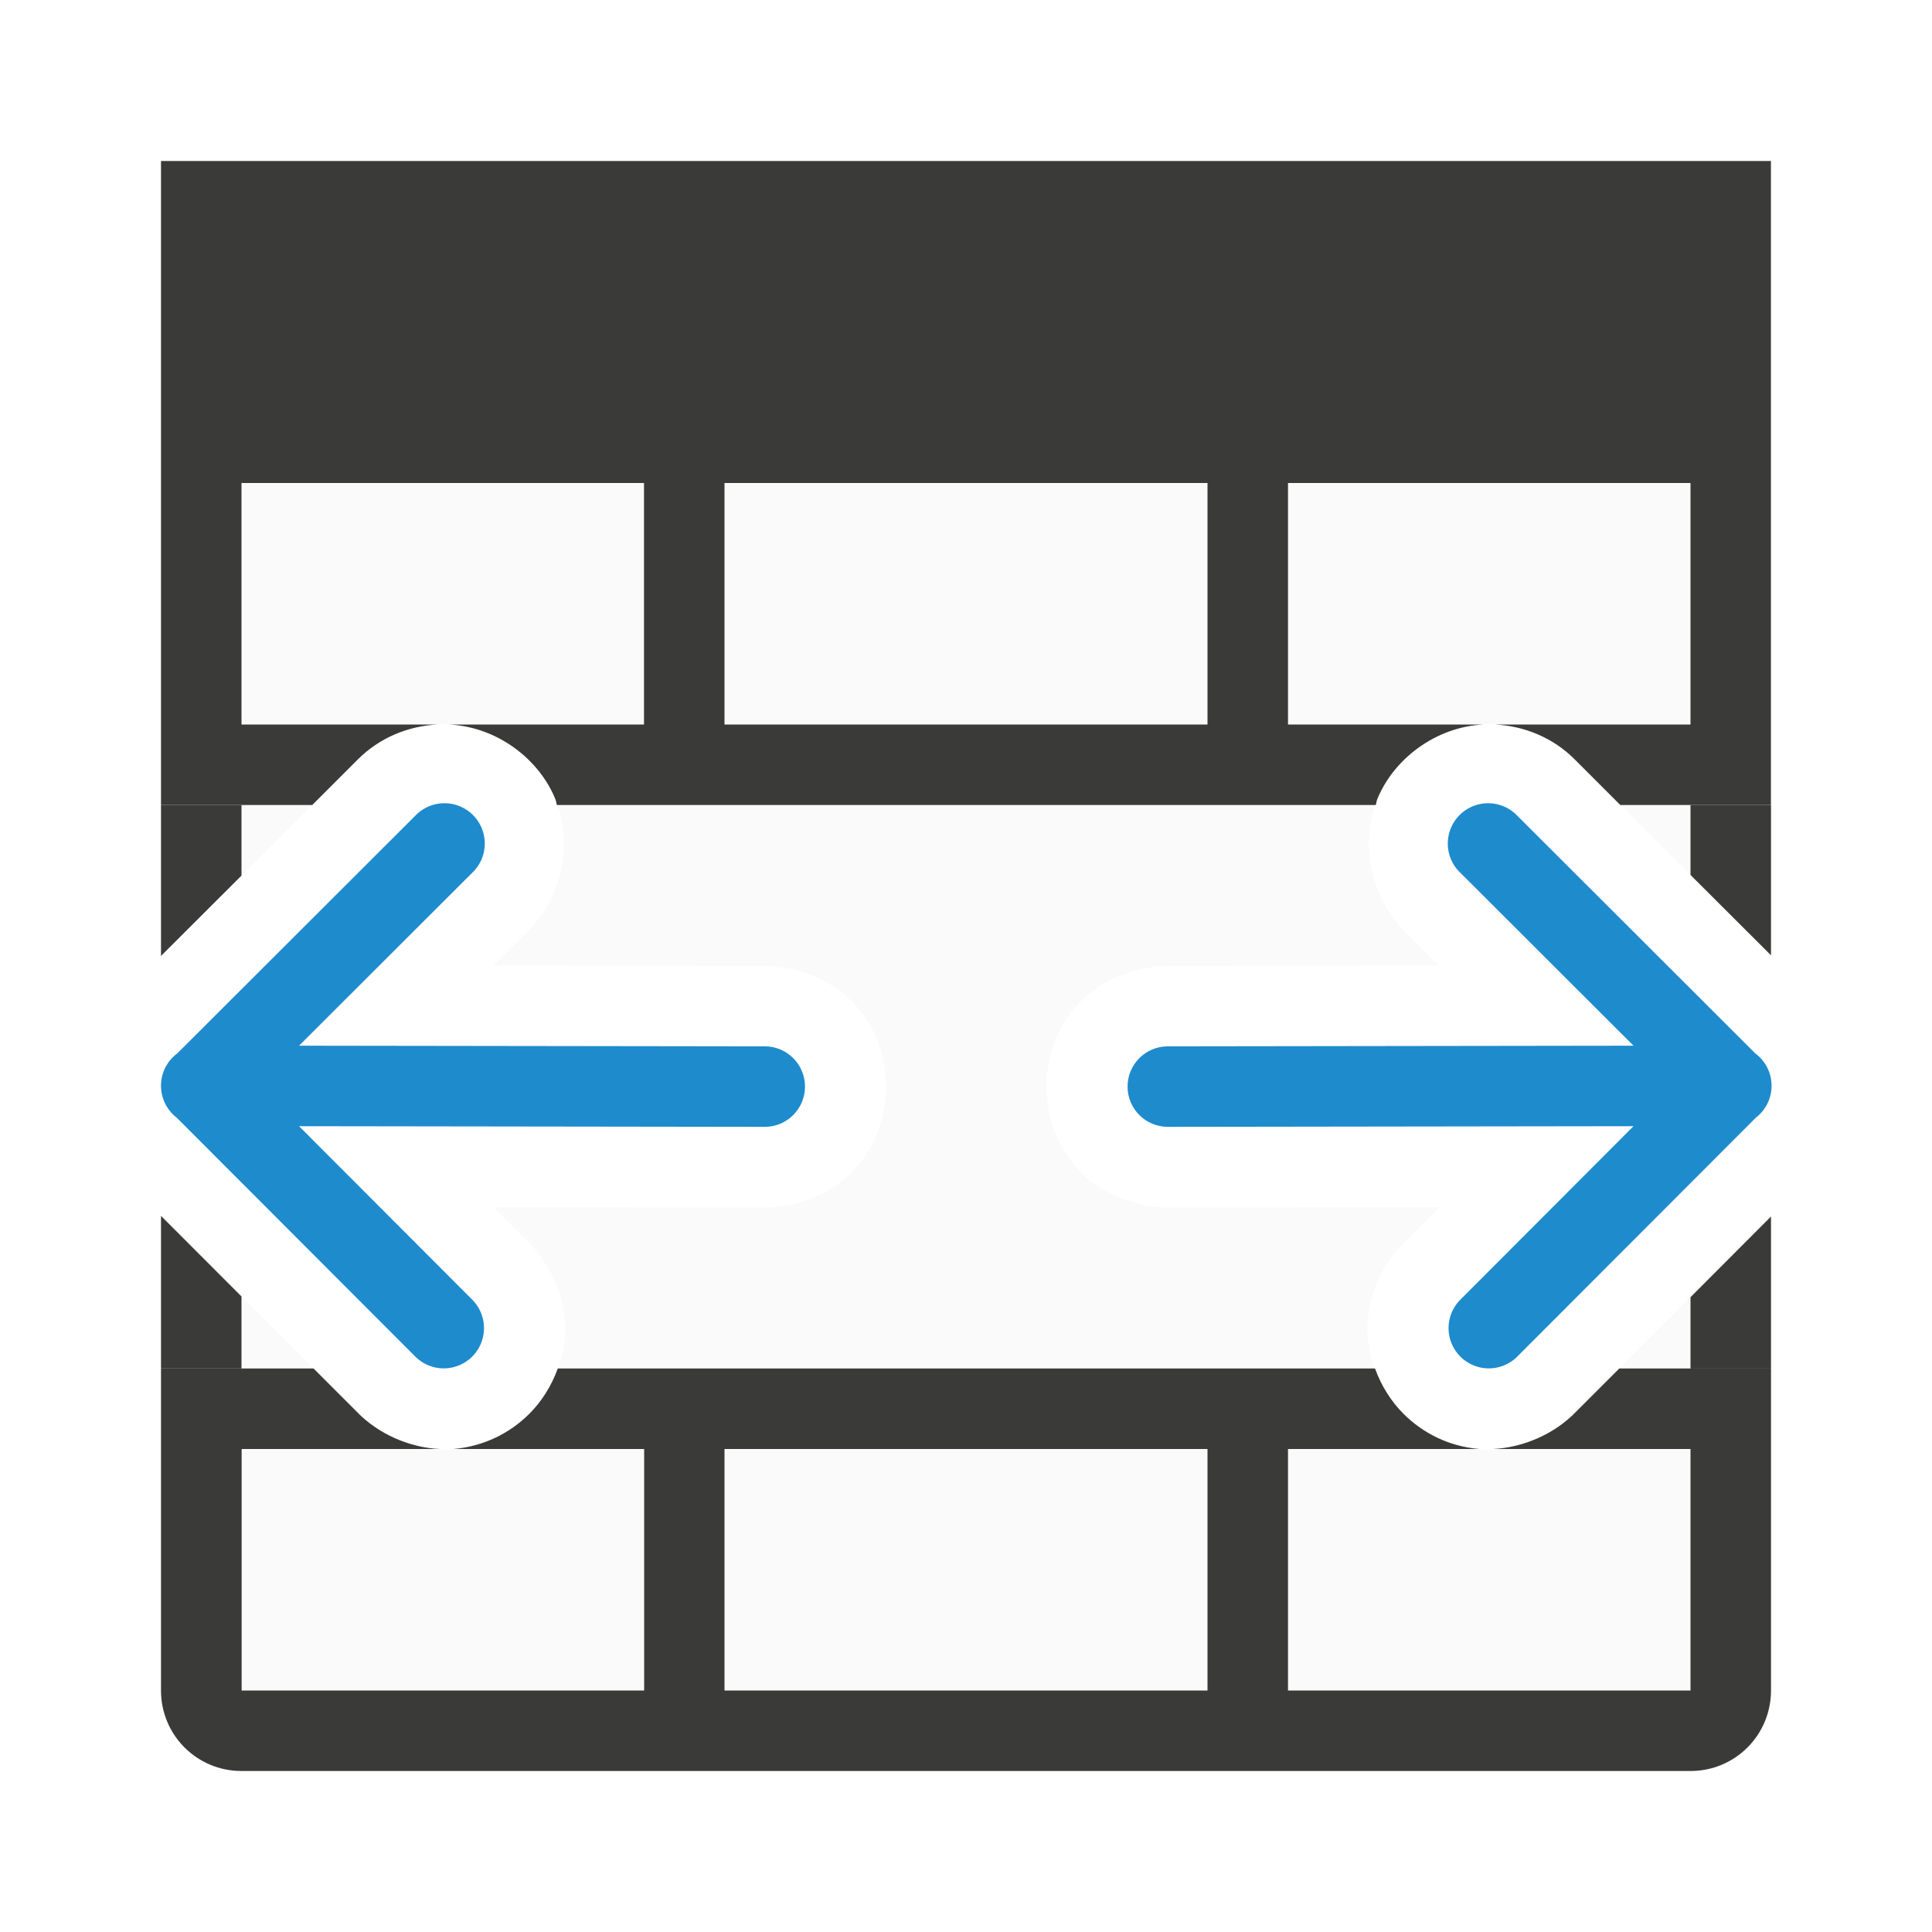
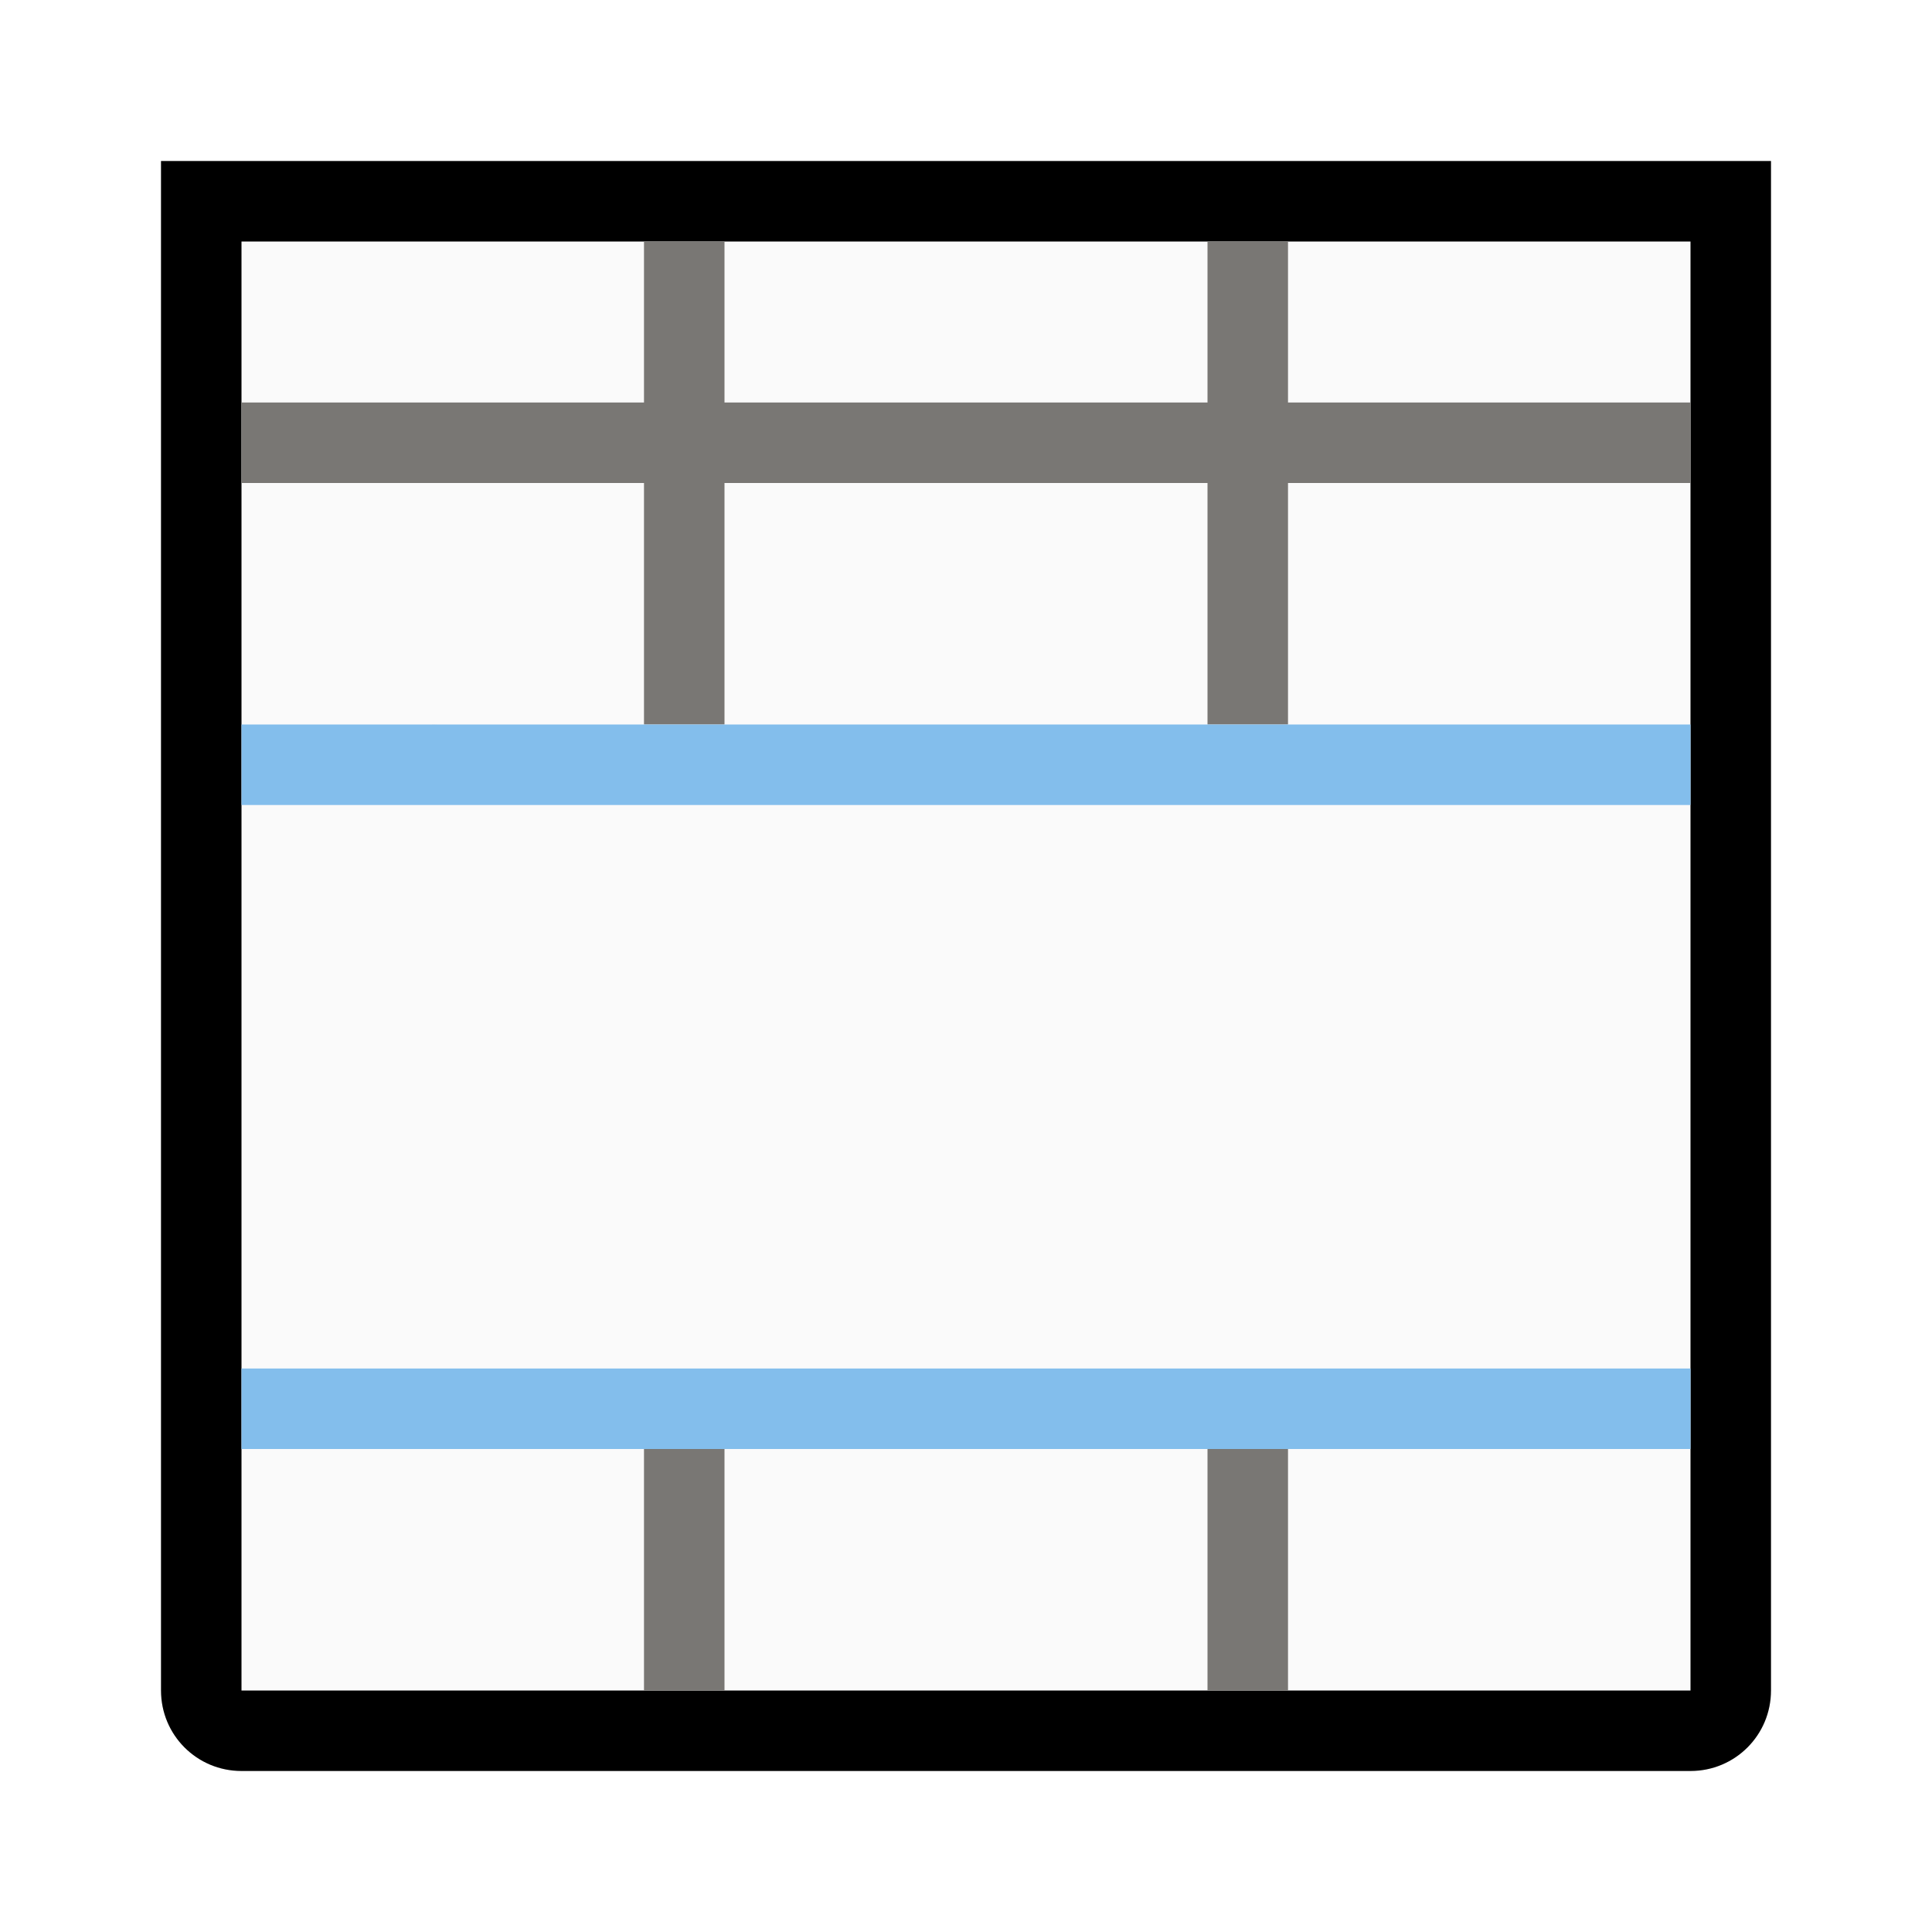
<svg xmlns="http://www.w3.org/2000/svg" viewBox="0 0 24 24">
-   <path d="m3 3v7.877l1.447-1.445c.287-.286.679-.445 1.084-.439.623.009 1.163.427 1.369.938.206.51.107 1.188-.334 1.627l-.438.438 3.357.004c.42-.006.868.183 1.139.484s.383.666.383 1.016c0 .349-.112.714-.383 1.016s-.719.49-1.139.484l-3.357-.004.428.428c.303.293.487.744.465 1.15-.022.407-.201.745-.449.992-.248.247-.587.424-.994.443s-.857-.166-1.148-.471l-1.43-1.432v.895 4h18v-4-.887l-1.422 1.424c-.291.305-.742.49-1.148.471-.407-.02-.746-.196-.994-.443-.248-.247-.427-.586-.449-.992-.022-.407.162-.857.465-1.15l.428-.428-3.357.004c-.42.006-.868-.183-1.139-.484-.271-.302-.383-.666-.383-1.016 0-.349.112-.714.383-1.016.271-.302.719-.49 1.139-.484l3.357-.004-.439-.439c-.44-.439-.538-1.116-.332-1.625.206-.51.747-.928 1.369-.938.405-.006.797.153 1.084.439l1.439 1.438v-7.869z" fill="#fafafa" />
-   <path d="m2 2v1 3 4h1 .879l.568-.568c.265-.265.62-.414.992-.432h-2.439v-3h5v3h-2.424c.603.029 1.123.432 1.324.93.009.022.01.048.018.07h1.082 1 6 1 1.09c.008-.023.009-.048.018-.07.201-.497.721-.901 1.324-.93h-2.432v-3h5v3h-2.432c.372.018.728.167.992.432l.568.568h.871 1v-4-3-1h-1-18zm7 4h6v3h-6zm-7 11v4c0 .554.446 1 1 1h18c.554 0 1-.446 1-1v-4h-1-.885l-.537.537c-.265.277-.66.447-1.035.463h2.457v3h-5v-3h2.377c-.383-.032-.704-.2-.941-.436-.154-.154-.276-.346-.355-.564h-1.08-1-6-1-1.072c-.08.219-.201.411-.355.564-.237.236-.559.403-.941.436h2.369v3h-5v-3h2.465c-.375-.015-.77-.186-1.035-.463l-.537-.537h-.893zm7 1h6v3h-6z" fill="#3a3a38" />
-   <path d="m2 10v1.875l1-.998v-.877zm19 0v.869l1 .998v-1.867zm-19 5.104v1.896h1v-.895zm20 .008-1 1.002v.887h1z" fill="#3a3a38" />
-   <g fill="#1e8bcd" fill-rule="evenodd">
-     <path d="m22.007 13.48a.5.5 0 0 0 -.203-.395l-2.951-2.947a.501.501 0 1 0 -.707.709l2.146 2.143-5.785.008a.5.5 0 1 0 0 1l5.785-.008-2.146 2.15a.5.5 0 1 0 .709.705l2.957-2.961a.5.5 0 0 0 .195-.404z" />
-     <path d="m2 13.48a.5.5 0 0 1 .203-.395l2.951-2.947a.501.501 0 1 1 .707.709l-2.146 2.143 5.785.008a.5.5 0 1 1 0 1l-5.785-.008 2.146 2.15a.5.5 0 1 1 -.709.705l-2.957-2.961a.5.5 0 0 1 -.195-.404z" />
-   </g>
+   <path d="m3 3h18v18h-18z" fill="#fafafa" />
+   <path d="m2 2v1 3 4 1.875 3.229 1.896 3 1c0 .554.446 1 1 1h18c.554 0 1-.446 1-1v-1-3-1.889-3.244-1.867-4-3-1h-1-18zm1 1h5 1 6 1 5v2 1 3 1 .869 5.244 3.887 1h-5-1-6-1-5v-1-2-1-.895-5.229-.877-1-3-1zm2.439 6c-.182.009-.358.05-.523.121.165-.069.342-.113.523-.121z" />
+   <path d="m8 3v2h-5v1h5v3h1v-3h6v3h1v-3h5v-1h-5v-2h-1v2h-6v-2zm0 15v3h1v-3zm7 0v3h1v-3z" fill="#797774" />
+   <path d="m3 9v1h18v-1zm0 8v1h18v-1z" fill="#83beec" />
</svg>
